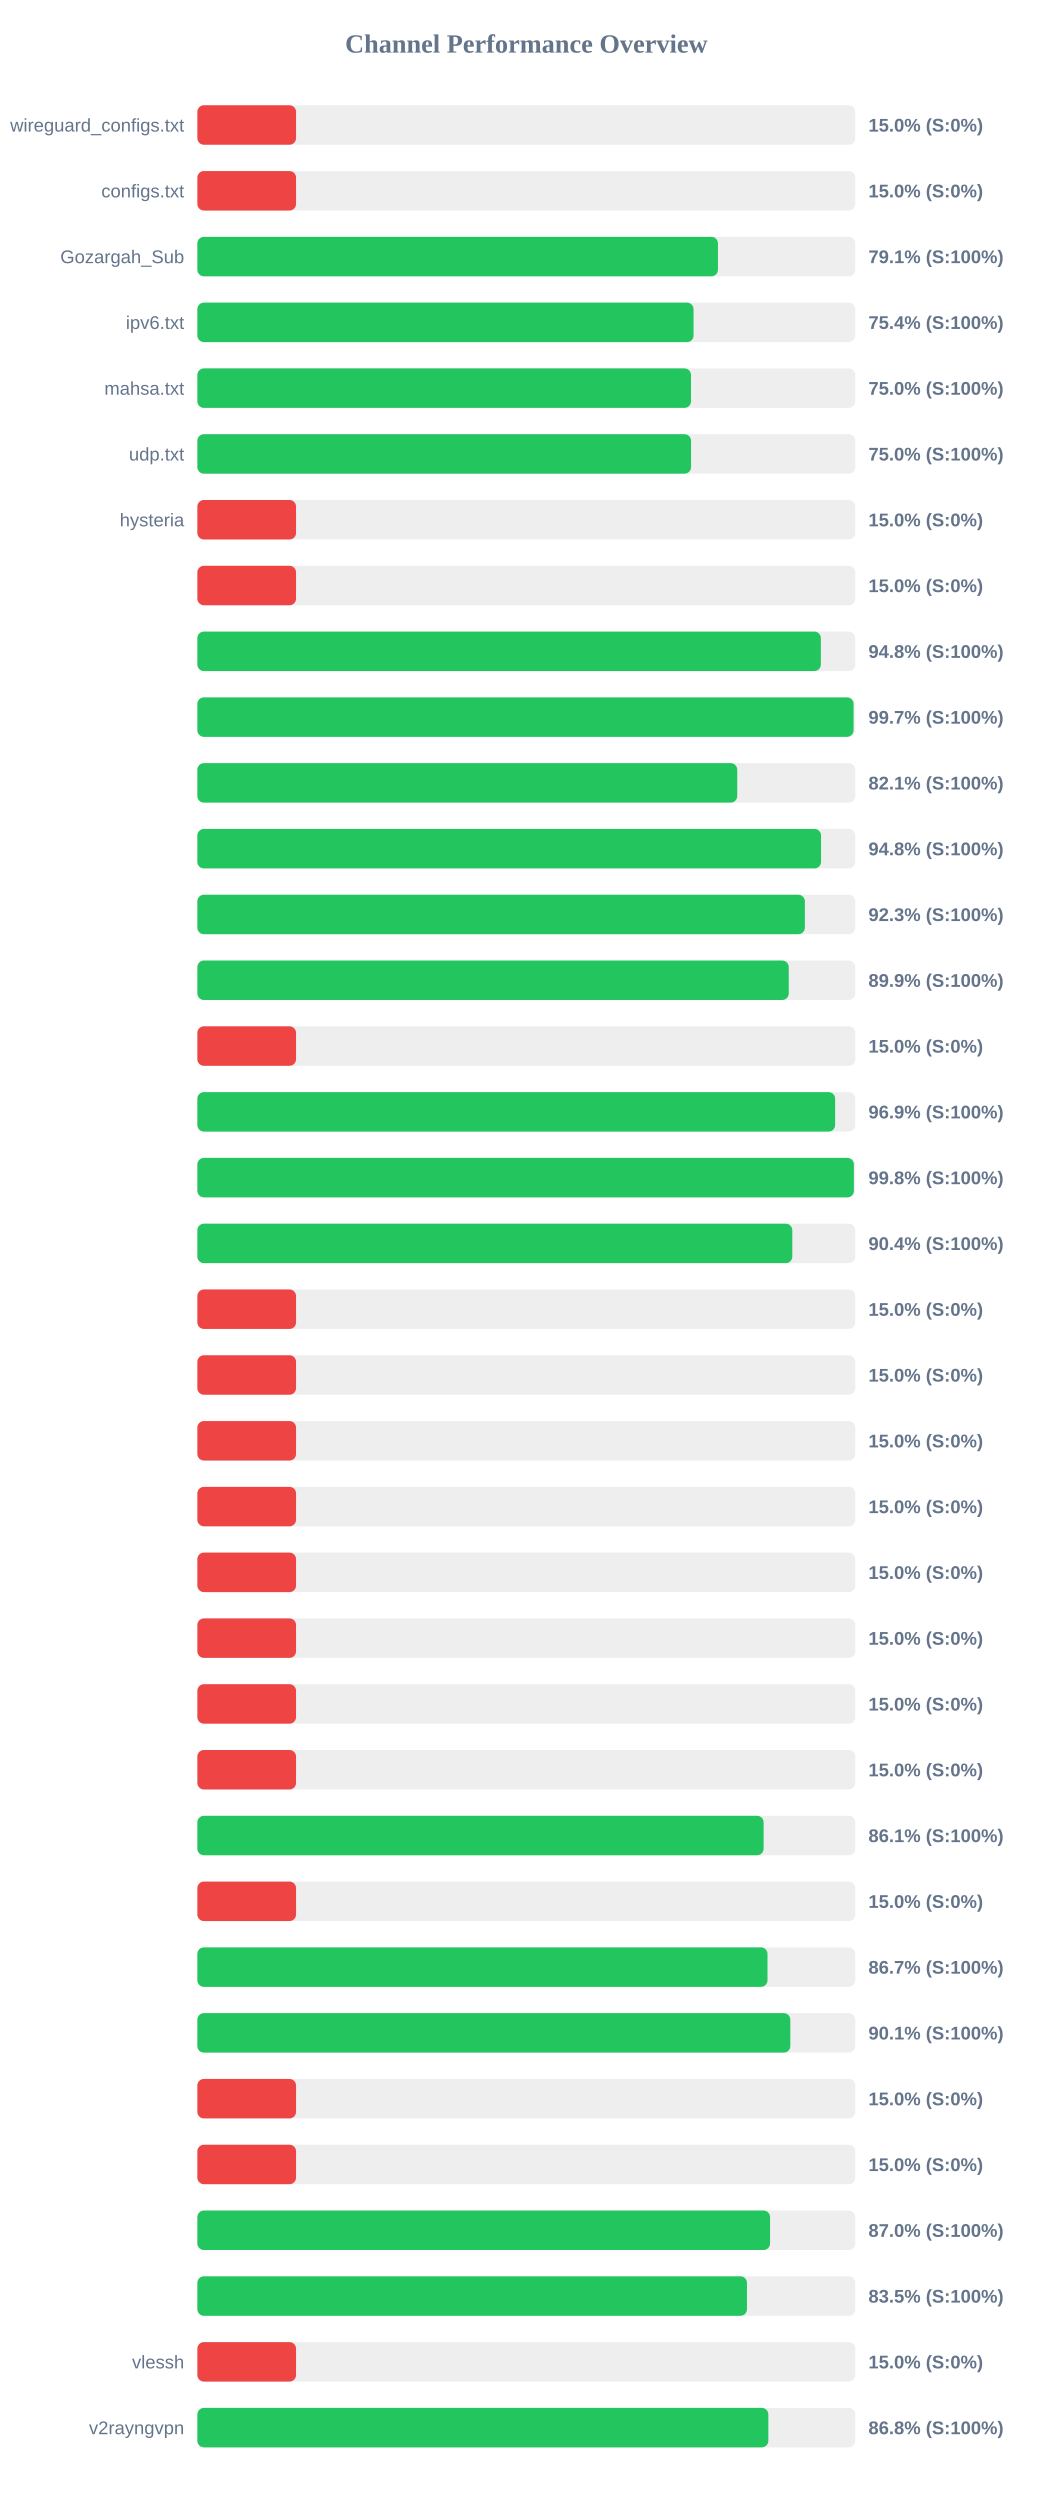
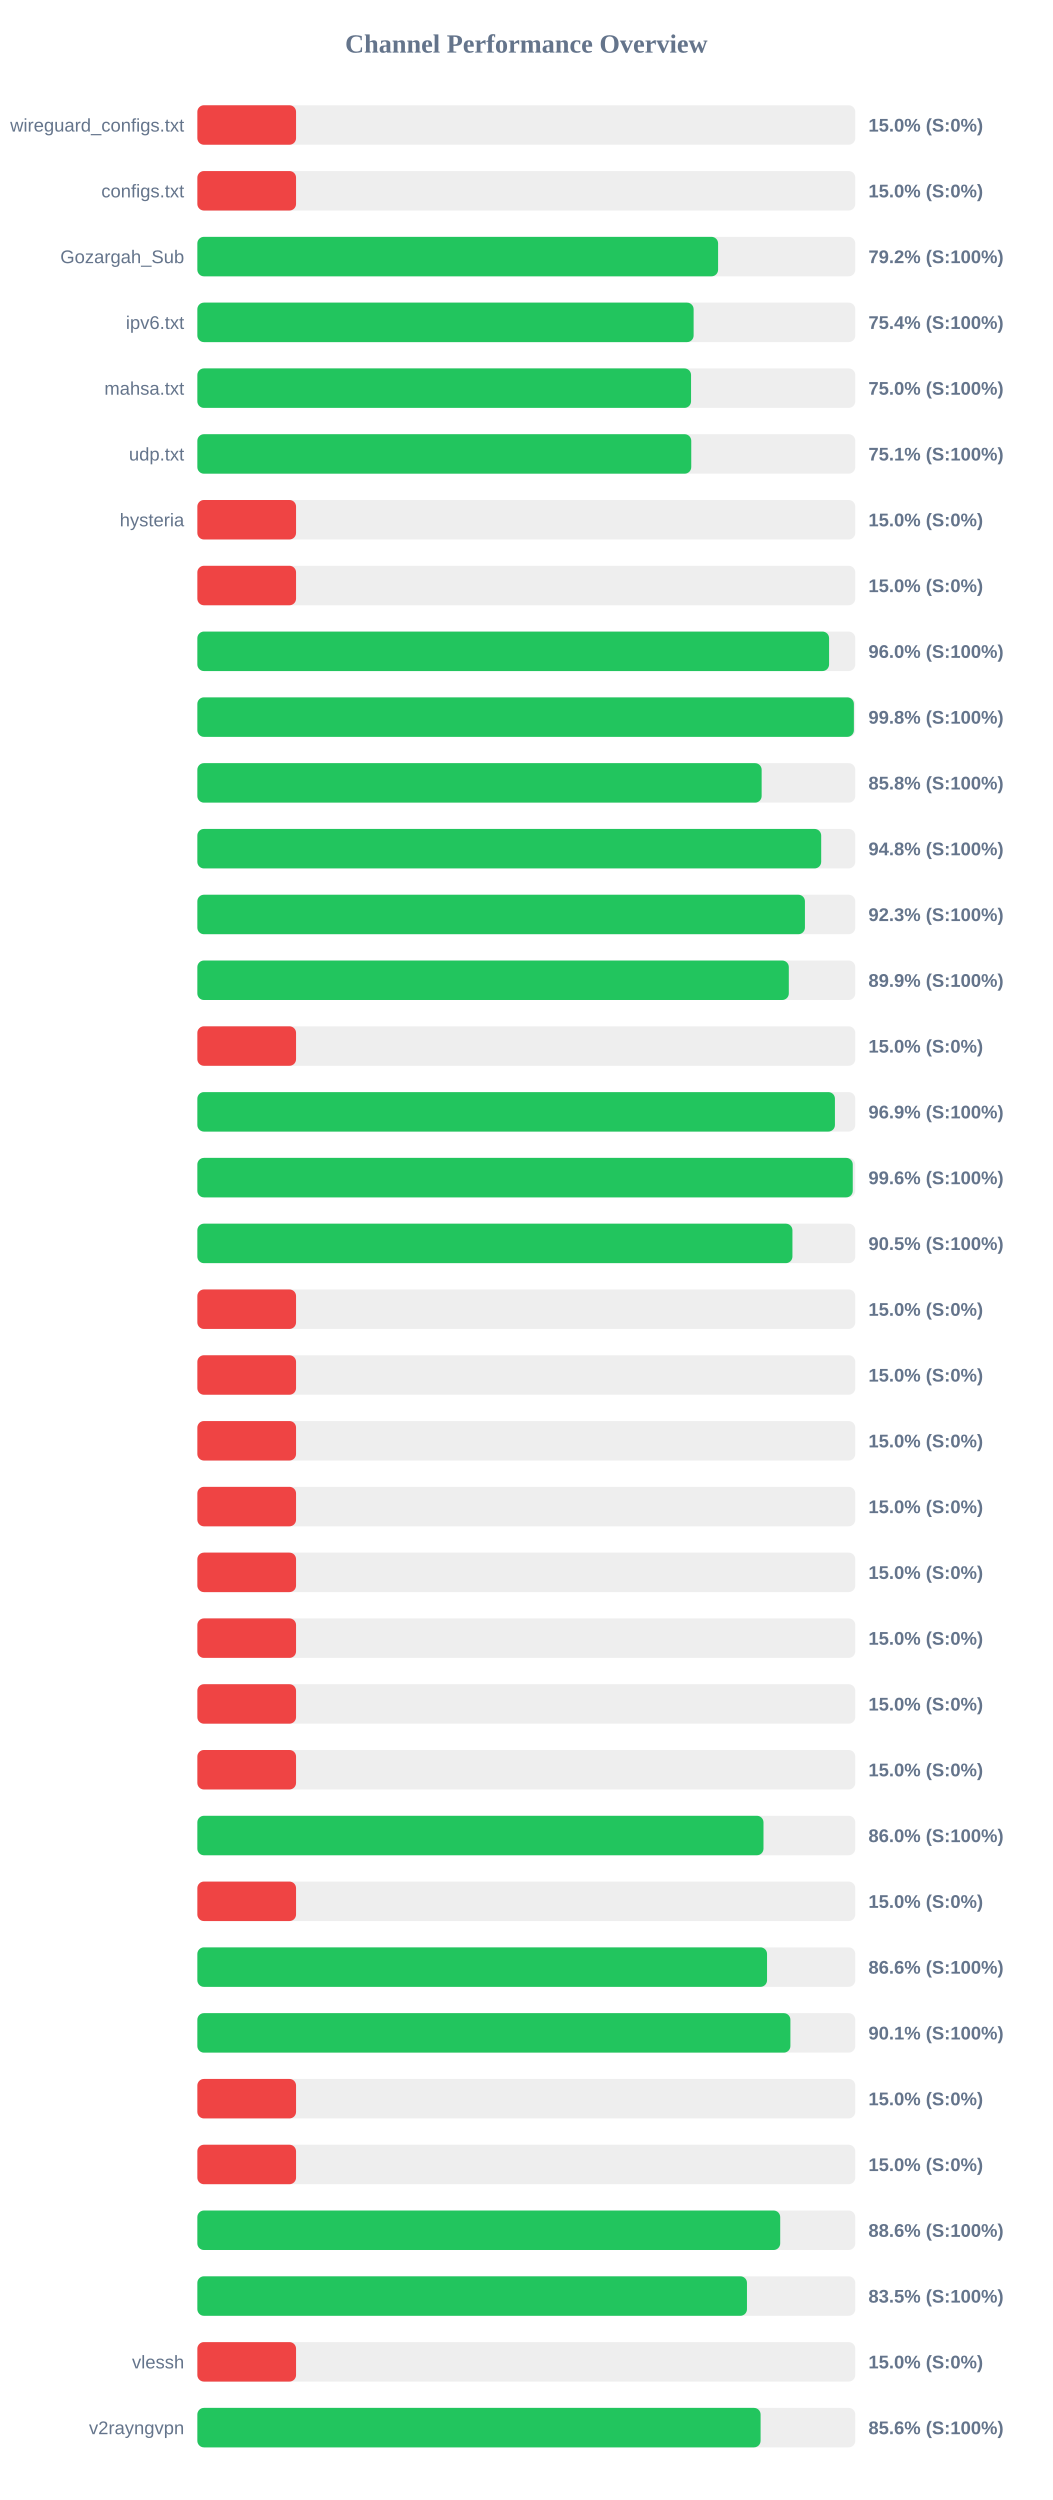
<svg xmlns="http://www.w3.org/2000/svg" width="800" height="1900" version="1.1">
  <style>
        .row { font: 14px Arial; fill: #64748b; }
        .score { font: bold 14px Arial; fill: #64748b; }
    </style>
  <text x="400" y="40" text-anchor="middle" font-size="20px" font-weight="bold" fill="#64748b">Channel Performance Overview</text>
  <rect x="150" y="80" width="500" height="30" fill="#eee" rx="5" />
  <rect x="150" y="80" width="75.0" height="30" fill="#ef4444" rx="5" />
  <text x="140" y="100" text-anchor="end" class="row">wireguard_configs.txt</text>
  <text x="660" y="100" text-anchor="start" class="score">15.0% (S:0%)</text>
  <rect x="150" y="130" width="500" height="30" fill="#eee" rx="5" />
  <rect x="150" y="130" width="75.0" height="30" fill="#ef4444" rx="5" />
  <text x="140" y="150" text-anchor="end" class="row">configs.txt</text>
  <text x="660" y="150" text-anchor="start" class="score">15.0% (S:0%)</text>
  <rect x="150" y="180" width="500" height="30" fill="#eee" rx="5" />
-   <rect x="150" y="180" width="395.65" height="30" fill="#22c55e" rx="5" />
+   <rect x="150" y="180" width="395.75" height="30" fill="#22c55e" rx="5" />
  <text x="140" y="200" text-anchor="end" class="row">Gozargah_Sub</text>
-   <text x="660" y="200" text-anchor="start" class="score">79.1% (S:100%)</text>
+   <text x="660" y="200" text-anchor="start" class="score">79.2% (S:100%)</text>
  <rect x="150" y="230" width="500" height="30" fill="#eee" rx="5" />
-   <rect x="150" y="230" width="377.1" height="30" fill="#22c55e" rx="5" />
+   <rect x="150" y="230" width="377.15" height="30" fill="#22c55e" rx="5" />
  <text x="140" y="250" text-anchor="end" class="row">ipv6.txt</text>
  <text x="660" y="250" text-anchor="start" class="score">75.4% (S:100%)</text>
  <rect x="150" y="280" width="500" height="30" fill="#eee" rx="5" />
-   <rect x="150" y="280" width="375.15" height="30" fill="#22c55e" rx="5" />
+   <rect x="150" y="280" width="375.2" height="30" fill="#22c55e" rx="5" />
  <text x="140" y="300" text-anchor="end" class="row">mahsa.txt</text>
  <text x="660" y="300" text-anchor="start" class="score">75.0% (S:100%)</text>
  <rect x="150" y="330" width="500" height="30" fill="#eee" rx="5" />
-   <rect x="150" y="330" width="375.2" height="30" fill="#22c55e" rx="5" />
+   <rect x="150" y="330" width="375.35" height="30" fill="#22c55e" rx="5" />
  <text x="140" y="350" text-anchor="end" class="row">udp.txt</text>
-   <text x="660" y="350" text-anchor="start" class="score">75.0% (S:100%)</text>
+   <text x="660" y="350" text-anchor="start" class="score">75.1% (S:100%)</text>
  <rect x="150" y="380" width="500" height="30" fill="#eee" rx="5" />
  <rect x="150" y="380" width="75.0" height="30" fill="#ef4444" rx="5" />
  <text x="140" y="400" text-anchor="end" class="row">hysteria</text>
  <text x="660" y="400" text-anchor="start" class="score">15.0% (S:0%)</text>
  <rect x="150" y="430" width="500" height="30" fill="#eee" rx="5" />
  <rect x="150" y="430" width="75.0" height="30" fill="#ef4444" rx="5" />
  <text x="140" y="450" text-anchor="end" class="row" />
  <text x="660" y="450" text-anchor="start" class="score">15.0% (S:0%)</text>
  <rect x="150" y="480" width="500" height="30" fill="#eee" rx="5" />
-   <rect x="150" y="480" width="473.85" height="30" fill="#22c55e" rx="5" />
+   <rect x="150" y="480" width="480.1" height="30" fill="#22c55e" rx="5" />
  <text x="140" y="500" text-anchor="end" class="row" />
-   <text x="660" y="500" text-anchor="start" class="score">94.8% (S:100%)</text>
+   <text x="660" y="500" text-anchor="start" class="score">96.0% (S:100%)</text>
  <rect x="150" y="530" width="500" height="30" fill="#eee" rx="5" />
-   <rect x="150" y="530" width="498.7" height="30" fill="#22c55e" rx="5" />
+   <rect x="150" y="530" width="498.95" height="30" fill="#22c55e" rx="5" />
  <text x="140" y="550" text-anchor="end" class="row" />
-   <text x="660" y="550" text-anchor="start" class="score">99.7% (S:100%)</text>
+   <text x="660" y="550" text-anchor="start" class="score">99.8% (S:100%)</text>
  <rect x="150" y="580" width="500" height="30" fill="#eee" rx="5" />
-   <rect x="150" y="580" width="410.3" height="30" fill="#22c55e" rx="5" />
+   <rect x="150" y="580" width="428.85" height="30" fill="#22c55e" rx="5" />
  <text x="140" y="600" text-anchor="end" class="row" />
-   <text x="660" y="600" text-anchor="start" class="score">82.1% (S:100%)</text>
+   <text x="660" y="600" text-anchor="start" class="score">85.8% (S:100%)</text>
  <rect x="150" y="630" width="500" height="30" fill="#eee" rx="5" />
-   <rect x="150" y="630" width="474.0" height="30" fill="#22c55e" rx="5" />
+   <rect x="150" y="630" width="474.1" height="30" fill="#22c55e" rx="5" />
  <text x="140" y="650" text-anchor="end" class="row" />
  <text x="660" y="650" text-anchor="start" class="score">94.8% (S:100%)</text>
  <rect x="150" y="680" width="500" height="30" fill="#eee" rx="5" />
-   <rect x="150" y="680" width="461.7" height="30" fill="#22c55e" rx="5" />
+   <rect x="150" y="680" width="461.75" height="30" fill="#22c55e" rx="5" />
  <text x="140" y="700" text-anchor="end" class="row" />
  <text x="660" y="700" text-anchor="start" class="score">92.3% (S:100%)</text>
  <rect x="150" y="730" width="500" height="30" fill="#eee" rx="5" />
-   <rect x="150" y="730" width="449.45" height="30" fill="#22c55e" rx="5" />
+   <rect x="150" y="730" width="449.5" height="30" fill="#22c55e" rx="5" />
  <text x="140" y="750" text-anchor="end" class="row" />
  <text x="660" y="750" text-anchor="start" class="score">89.9% (S:100%)</text>
  <rect x="150" y="780" width="500" height="30" fill="#eee" rx="5" />
  <rect x="150" y="780" width="75.0" height="30" fill="#ef4444" rx="5" />
  <text x="140" y="800" text-anchor="end" class="row" />
  <text x="660" y="800" text-anchor="start" class="score">15.0% (S:0%)</text>
  <rect x="150" y="830" width="500" height="30" fill="#eee" rx="5" />
-   <rect x="150" y="830" width="484.7" height="30" fill="#22c55e" rx="5" />
+   <rect x="150" y="830" width="484.55" height="30" fill="#22c55e" rx="5" />
  <text x="140" y="850" text-anchor="end" class="row" />
  <text x="660" y="850" text-anchor="start" class="score">96.9% (S:100%)</text>
  <rect x="150" y="880" width="500" height="30" fill="#eee" rx="5" />
-   <rect x="150" y="880" width="498.95" height="30" fill="#22c55e" rx="5" />
+   <rect x="150" y="880" width="498.1" height="30" fill="#22c55e" rx="5" />
  <text x="140" y="900" text-anchor="end" class="row" />
-   <text x="660" y="900" text-anchor="start" class="score">99.8% (S:100%)</text>
+   <text x="660" y="900" text-anchor="start" class="score">99.6% (S:100%)</text>
  <rect x="150" y="930" width="500" height="30" fill="#eee" rx="5" />
-   <rect x="150" y="930" width="452.15" height="30" fill="#22c55e" rx="5" />
+   <rect x="150" y="930" width="452.25" height="30" fill="#22c55e" rx="5" />
  <text x="140" y="950" text-anchor="end" class="row" />
-   <text x="660" y="950" text-anchor="start" class="score">90.4% (S:100%)</text>
+   <text x="660" y="950" text-anchor="start" class="score">90.5% (S:100%)</text>
  <rect x="150" y="980" width="500" height="30" fill="#eee" rx="5" />
  <rect x="150" y="980" width="75.0" height="30" fill="#ef4444" rx="5" />
  <text x="140" y="1000" text-anchor="end" class="row" />
  <text x="660" y="1000" text-anchor="start" class="score">15.0% (S:0%)</text>
  <rect x="150" y="1030" width="500" height="30" fill="#eee" rx="5" />
  <rect x="150" y="1030" width="75.0" height="30" fill="#ef4444" rx="5" />
  <text x="140" y="1050" text-anchor="end" class="row" />
  <text x="660" y="1050" text-anchor="start" class="score">15.0% (S:0%)</text>
  <rect x="150" y="1080" width="500" height="30" fill="#eee" rx="5" />
  <rect x="150" y="1080" width="75.0" height="30" fill="#ef4444" rx="5" />
  <text x="140" y="1100" text-anchor="end" class="row" />
  <text x="660" y="1100" text-anchor="start" class="score">15.0% (S:0%)</text>
  <rect x="150" y="1130" width="500" height="30" fill="#eee" rx="5" />
  <rect x="150" y="1130" width="75.0" height="30" fill="#ef4444" rx="5" />
  <text x="140" y="1150" text-anchor="end" class="row" />
  <text x="660" y="1150" text-anchor="start" class="score">15.0% (S:0%)</text>
  <rect x="150" y="1180" width="500" height="30" fill="#eee" rx="5" />
  <rect x="150" y="1180" width="75.0" height="30" fill="#ef4444" rx="5" />
  <text x="140" y="1200" text-anchor="end" class="row" />
  <text x="660" y="1200" text-anchor="start" class="score">15.0% (S:0%)</text>
  <rect x="150" y="1230" width="500" height="30" fill="#eee" rx="5" />
  <rect x="150" y="1230" width="75.0" height="30" fill="#ef4444" rx="5" />
  <text x="140" y="1250" text-anchor="end" class="row" />
  <text x="660" y="1250" text-anchor="start" class="score">15.0% (S:0%)</text>
  <rect x="150" y="1280" width="500" height="30" fill="#eee" rx="5" />
  <rect x="150" y="1280" width="75.0" height="30" fill="#ef4444" rx="5" />
  <text x="140" y="1300" text-anchor="end" class="row" />
  <text x="660" y="1300" text-anchor="start" class="score">15.0% (S:0%)</text>
  <rect x="150" y="1330" width="500" height="30" fill="#eee" rx="5" />
  <rect x="150" y="1330" width="75.0" height="30" fill="#ef4444" rx="5" />
  <text x="140" y="1350" text-anchor="end" class="row" />
  <text x="660" y="1350" text-anchor="start" class="score">15.0% (S:0%)</text>
  <rect x="150" y="1380" width="500" height="30" fill="#eee" rx="5" />
-   <rect x="150" y="1380" width="430.35" height="30" fill="#22c55e" rx="5" />
+   <rect x="150" y="1380" width="430.25" height="30" fill="#22c55e" rx="5" />
  <text x="140" y="1400" text-anchor="end" class="row" />
-   <text x="660" y="1400" text-anchor="start" class="score">86.1% (S:100%)</text>
+   <text x="660" y="1400" text-anchor="start" class="score">86.0% (S:100%)</text>
  <rect x="150" y="1430" width="500" height="30" fill="#eee" rx="5" />
  <rect x="150" y="1430" width="75.0" height="30" fill="#ef4444" rx="5" />
  <text x="140" y="1450" text-anchor="end" class="row" />
  <text x="660" y="1450" text-anchor="start" class="score">15.0% (S:0%)</text>
  <rect x="150" y="1480" width="500" height="30" fill="#eee" rx="5" />
-   <rect x="150" y="1480" width="433.3" height="30" fill="#22c55e" rx="5" />
+   <rect x="150" y="1480" width="432.95" height="30" fill="#22c55e" rx="5" />
  <text x="140" y="1500" text-anchor="end" class="row" />
-   <text x="660" y="1500" text-anchor="start" class="score">86.7% (S:100%)</text>
+   <text x="660" y="1500" text-anchor="start" class="score">86.6% (S:100%)</text>
  <rect x="150" y="1530" width="500" height="30" fill="#eee" rx="5" />
-   <rect x="150" y="1530" width="450.65" height="30" fill="#22c55e" rx="5" />
+   <rect x="150" y="1530" width="450.7" height="30" fill="#22c55e" rx="5" />
  <text x="140" y="1550" text-anchor="end" class="row" />
  <text x="660" y="1550" text-anchor="start" class="score">90.1% (S:100%)</text>
  <rect x="150" y="1580" width="500" height="30" fill="#eee" rx="5" />
  <rect x="150" y="1580" width="75.0" height="30" fill="#ef4444" rx="5" />
  <text x="140" y="1600" text-anchor="end" class="row" />
  <text x="660" y="1600" text-anchor="start" class="score">15.0% (S:0%)</text>
  <rect x="150" y="1630" width="500" height="30" fill="#eee" rx="5" />
  <rect x="150" y="1630" width="75.0" height="30" fill="#ef4444" rx="5" />
  <text x="140" y="1650" text-anchor="end" class="row" />
  <text x="660" y="1650" text-anchor="start" class="score">15.0% (S:0%)</text>
  <rect x="150" y="1680" width="500" height="30" fill="#eee" rx="5" />
-   <rect x="150" y="1680" width="435.25" height="30" fill="#22c55e" rx="5" />
+   <rect x="150" y="1680" width="442.95" height="30" fill="#22c55e" rx="5" />
  <text x="140" y="1700" text-anchor="end" class="row" />
-   <text x="660" y="1700" text-anchor="start" class="score">87.0% (S:100%)</text>
+   <text x="660" y="1700" text-anchor="start" class="score">88.6% (S:100%)</text>
  <rect x="150" y="1730" width="500" height="30" fill="#eee" rx="5" />
  <rect x="150" y="1730" width="417.7" height="30" fill="#22c55e" rx="5" />
  <text x="140" y="1750" text-anchor="end" class="row" />
  <text x="660" y="1750" text-anchor="start" class="score">83.5% (S:100%)</text>
  <rect x="150" y="1780" width="500" height="30" fill="#eee" rx="5" />
  <rect x="150" y="1780" width="75.0" height="30" fill="#ef4444" rx="5" />
  <text x="140" y="1800" text-anchor="end" class="row">vlessh</text>
  <text x="660" y="1800" text-anchor="start" class="score">15.0% (S:0%)</text>
  <rect x="150" y="1830" width="500" height="30" fill="#eee" rx="5" />
-   <rect x="150" y="1830" width="433.95" height="30" fill="#22c55e" rx="5" />
+   <rect x="150" y="1830" width="428.05" height="30" fill="#22c55e" rx="5" />
  <text x="140" y="1850" text-anchor="end" class="row">v2rayngvpn</text>
-   <text x="660" y="1850" text-anchor="start" class="score">86.8% (S:100%)</text>
+   <text x="660" y="1850" text-anchor="start" class="score">85.6% (S:100%)</text>
</svg>
